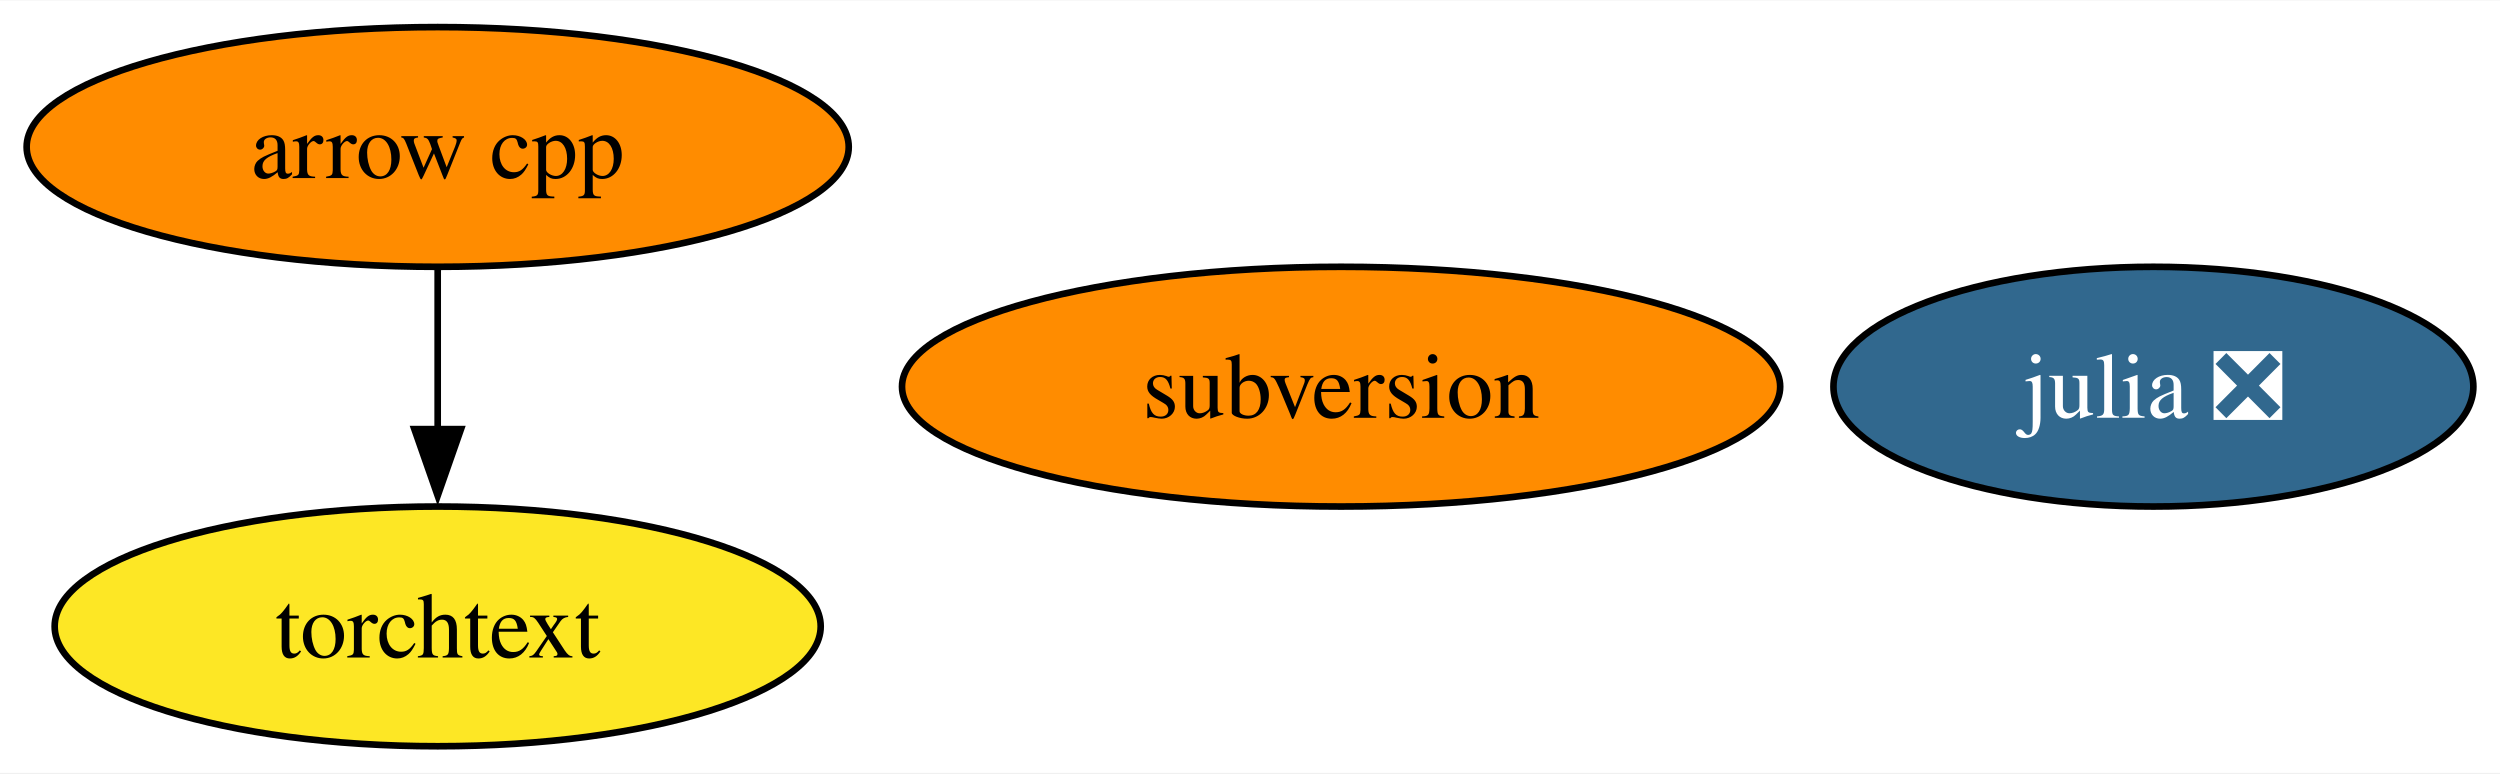
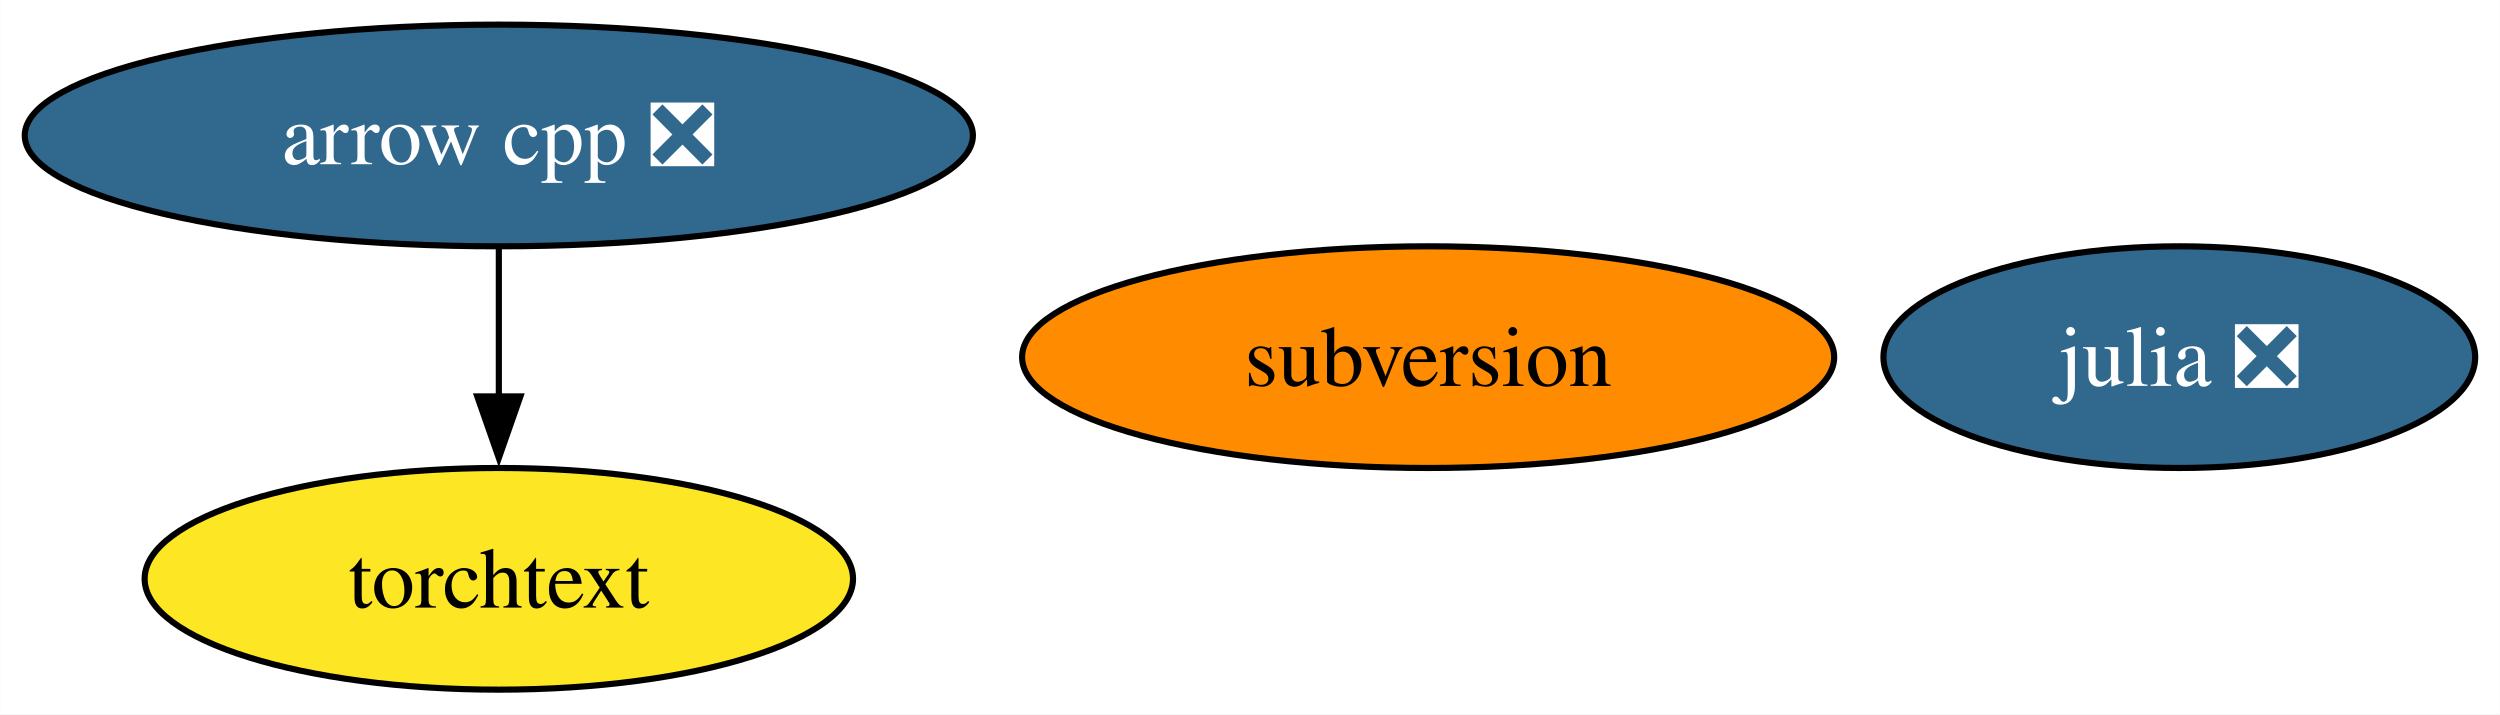
- <svg xmlns="http://www.w3.org/2000/svg" xmlns:xlink="http://www.w3.org/1999/xlink" width="375pt" height="116pt" viewBox="0.00 0.00 375.44 116.00">
+ <svg xmlns="http://www.w3.org/2000/svg" xmlns:xlink="http://www.w3.org/1999/xlink" width="406pt" height="116pt" viewBox="0.00 0.00 405.96 116.00">
  <g id="graph0" class="graph" transform="scale(1 1) rotate(0) translate(4 112)">
-     <polygon fill="white" stroke="none" points="-4,4 -4,-112 371.44,-112 371.44,4 -4,4" />
+     <polygon fill="white" stroke="none" points="-4,4 -4,-112 401.96,-112 401.96,4 -4,4" />
    <g id="node1" class="node">
      <g id="a_node1">
-         <a xlink:href="https://github.com/conda-forge/arrow-cpp-feedstock" xlink:title="arrow cpp">
-           <ellipse fill="#ff8c00" stroke="black" cx="61.73" cy="-90" rx="61.73" ry="18" />
-           <text text-anchor="middle" x="61.73" y="-85.33" font-family="Times,serif" font-size="14.00">arrow cpp</text>
+         <a xlink:href="https://github.com/conda-forge/arrow-cpp-feedstock/pull/1682" xlink:title="arrow cpp ❎">
+           <ellipse fill="#31688e" stroke="black" cx="76.99" cy="-90" rx="76.99" ry="18" />
+           <text text-anchor="middle" x="76.99" y="-85.33" font-family="Times,serif" font-size="14.00" fill="white">arrow cpp ❎</text>
        </a>
      </g>
    </g>
    <g id="node4" class="node">
      <g id="a_node4">
        <a xlink:href="https://github.com/conda-forge/torchtext-feedstock" xlink:title="torchtext">
-           <ellipse fill="#fde725" stroke="black" cx="61.73" cy="-18" rx="57.52" ry="18" />
-           <text text-anchor="middle" x="61.73" y="-13.32" font-family="Times,serif" font-size="14.00">torchtext</text>
+           <ellipse fill="#fde725" stroke="black" cx="76.99" cy="-18" rx="57.52" ry="18" />
+           <text text-anchor="middle" x="76.99" y="-13.32" font-family="Times,serif" font-size="14.00">torchtext</text>
        </a>
      </g>
    </g>
    <g id="edge1" class="edge">
-       <path fill="none" stroke="black" d="M61.73,-71.7C61.73,-64.41 61.73,-55.73 61.73,-47.54" />
-       <polygon fill="black" stroke="black" points="65.23,-47.62 61.73,-37.62 58.23,-47.62 65.23,-47.62" />
+       <path fill="none" stroke="black" d="M76.99,-71.7C76.99,-64.41 76.99,-55.73 76.99,-47.54" />
+       <polygon fill="black" stroke="black" points="80.49,-47.62 76.99,-37.62 73.49,-47.62 80.49,-47.62" />
    </g>
    <g id="node2" class="node">
      <g id="a_node2">
        <a xlink:href="https://github.com/conda-forge/julia-feedstock/pull/291" xlink:title="julia ❎">
-           <ellipse fill="#31688e" stroke="black" cx="319.39" cy="-54" rx="48.05" ry="18" />
-           <text text-anchor="middle" x="319.39" y="-49.33" font-family="Times,serif" font-size="14.00" fill="white">julia ❎</text>
+           <ellipse fill="#31688e" stroke="black" cx="349.9" cy="-54" rx="48.05" ry="18" />
+           <text text-anchor="middle" x="349.9" y="-49.33" font-family="Times,serif" font-size="14.00" fill="white">julia ❎</text>
        </a>
      </g>
    </g>
    <g id="node3" class="node">
      <g id="a_node3">
        <a xlink:href="https://github.com/conda-forge/subversion-feedstock" xlink:title="subversion">
-           <ellipse fill="#ff8c00" stroke="black" cx="197.4" cy="-54" rx="65.94" ry="18" />
-           <text text-anchor="middle" x="197.4" y="-49.33" font-family="Times,serif" font-size="14.00">subversion</text>
+           <ellipse fill="#ff8c00" stroke="black" cx="227.91" cy="-54" rx="65.94" ry="18" />
+           <text text-anchor="middle" x="227.91" y="-49.33" font-family="Times,serif" font-size="14.00">subversion</text>
        </a>
      </g>
    </g>
  </g>
</svg>
